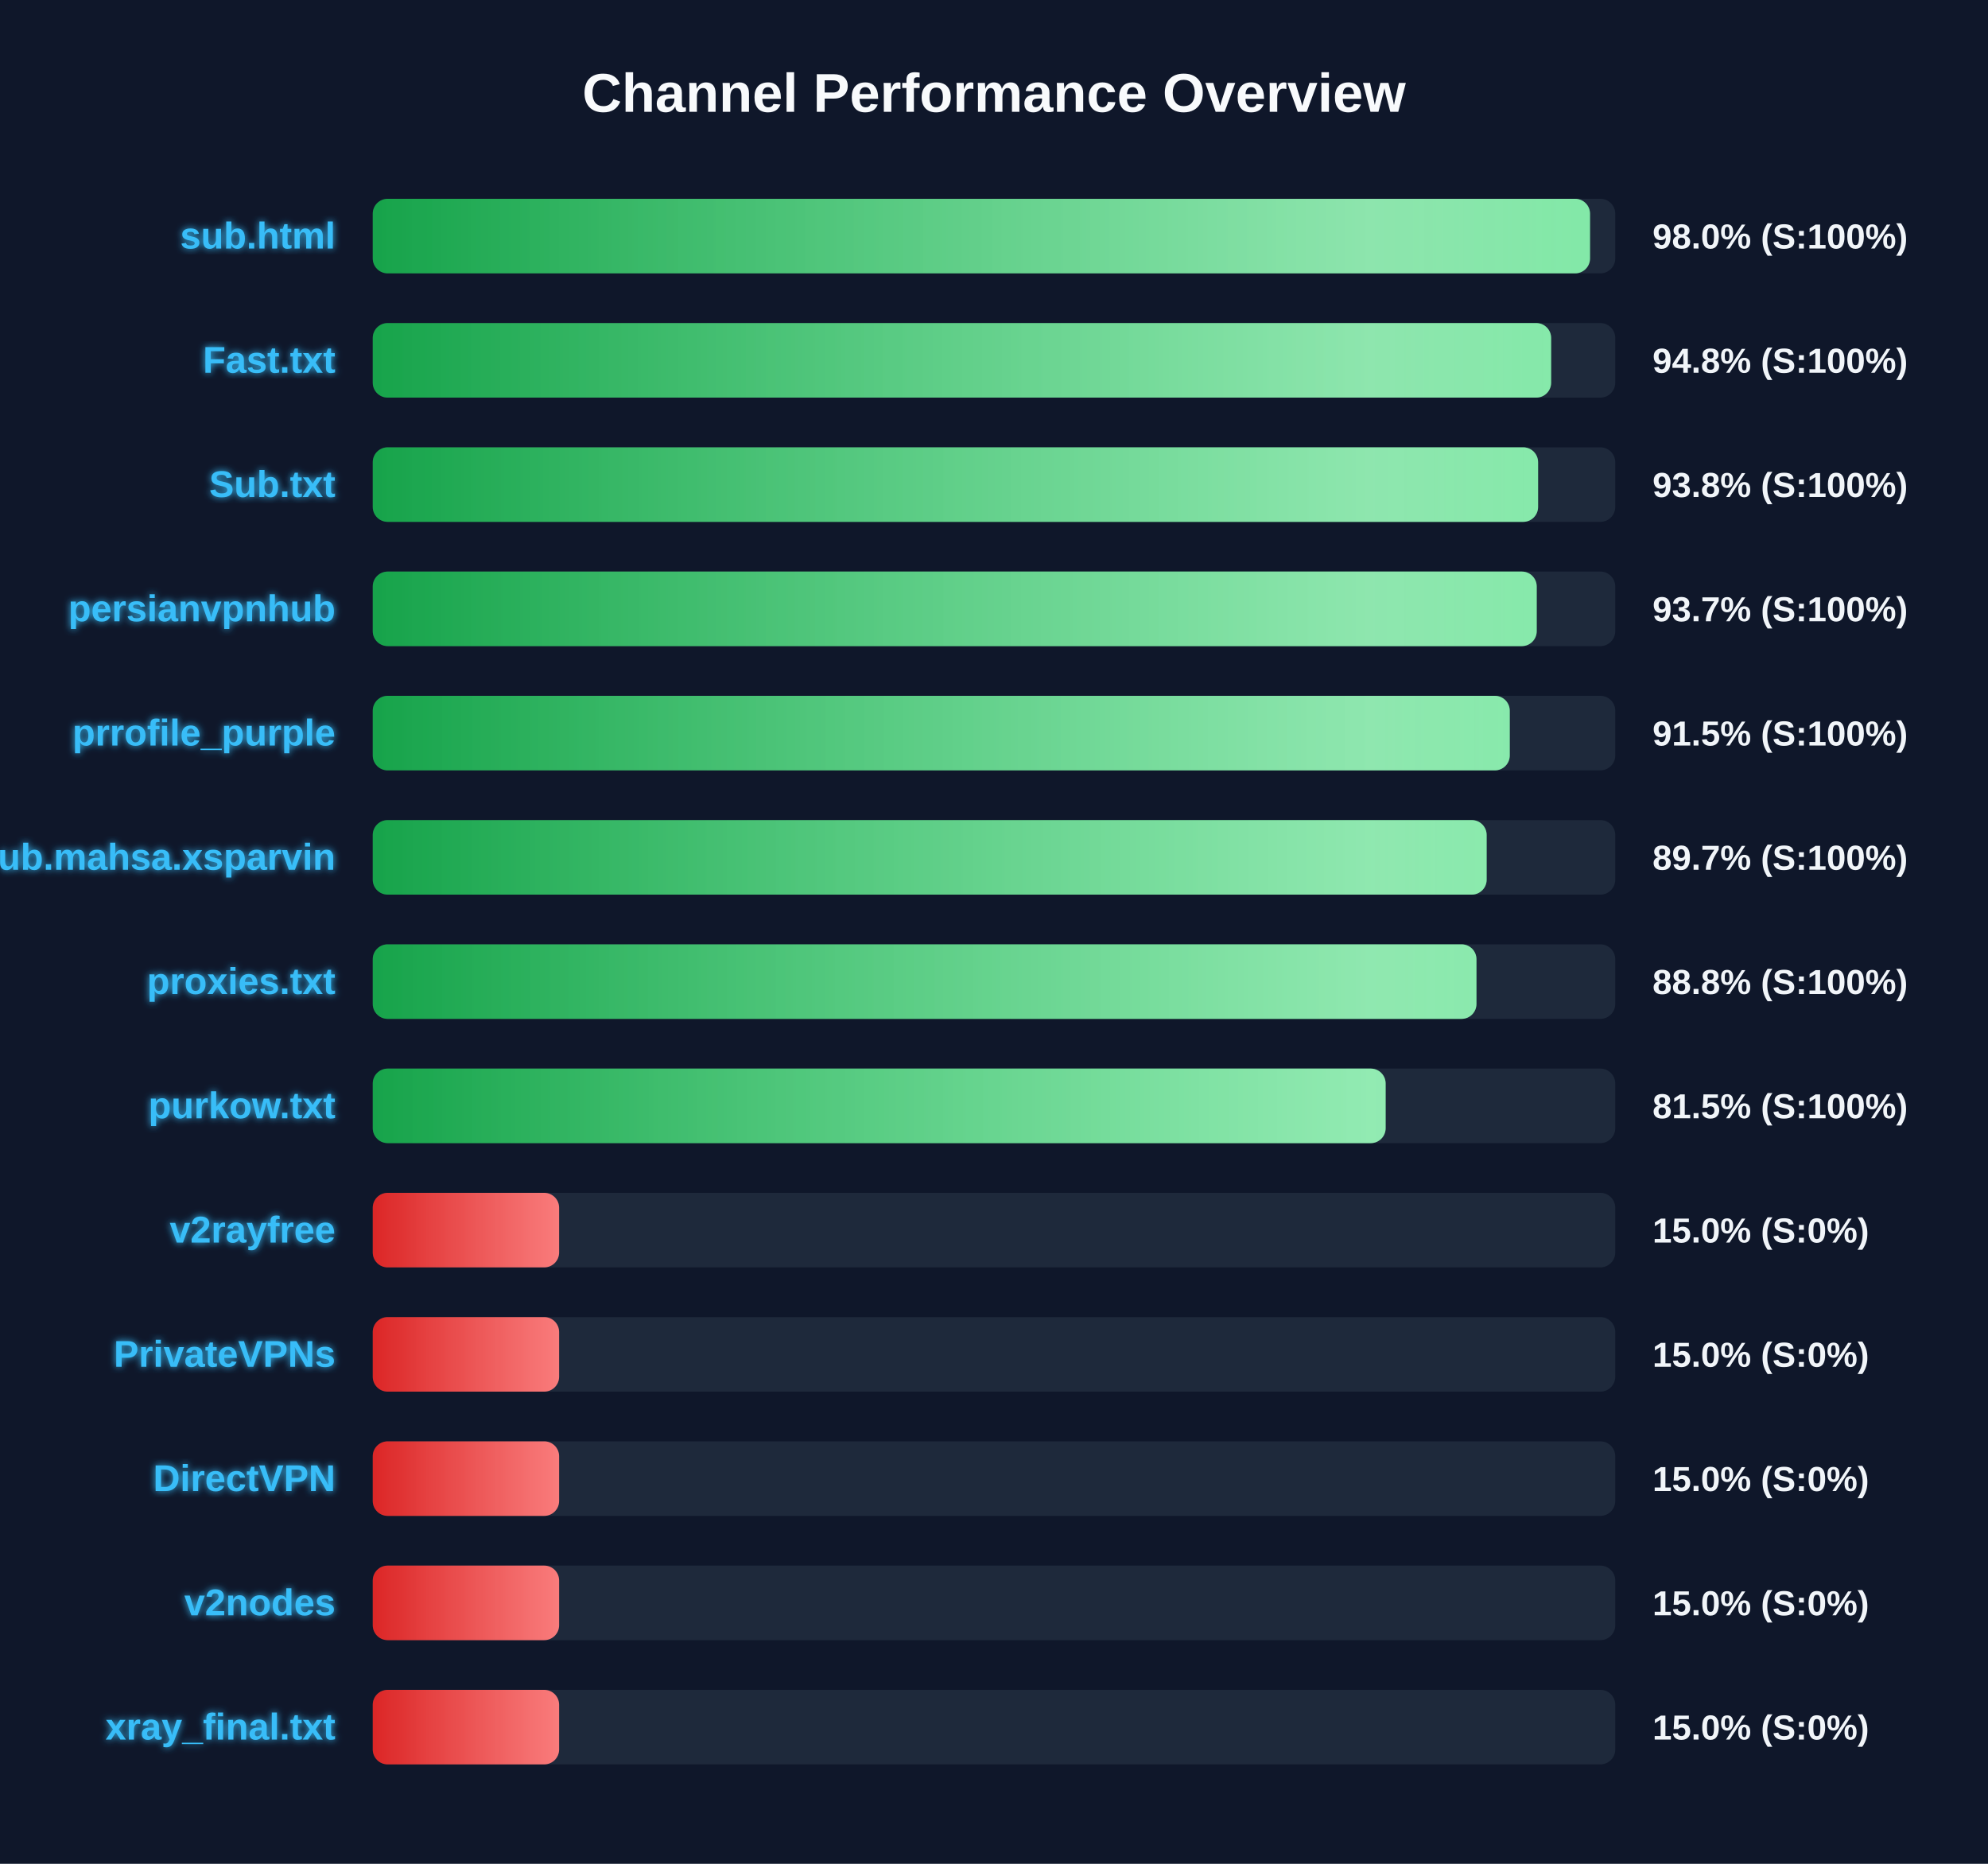
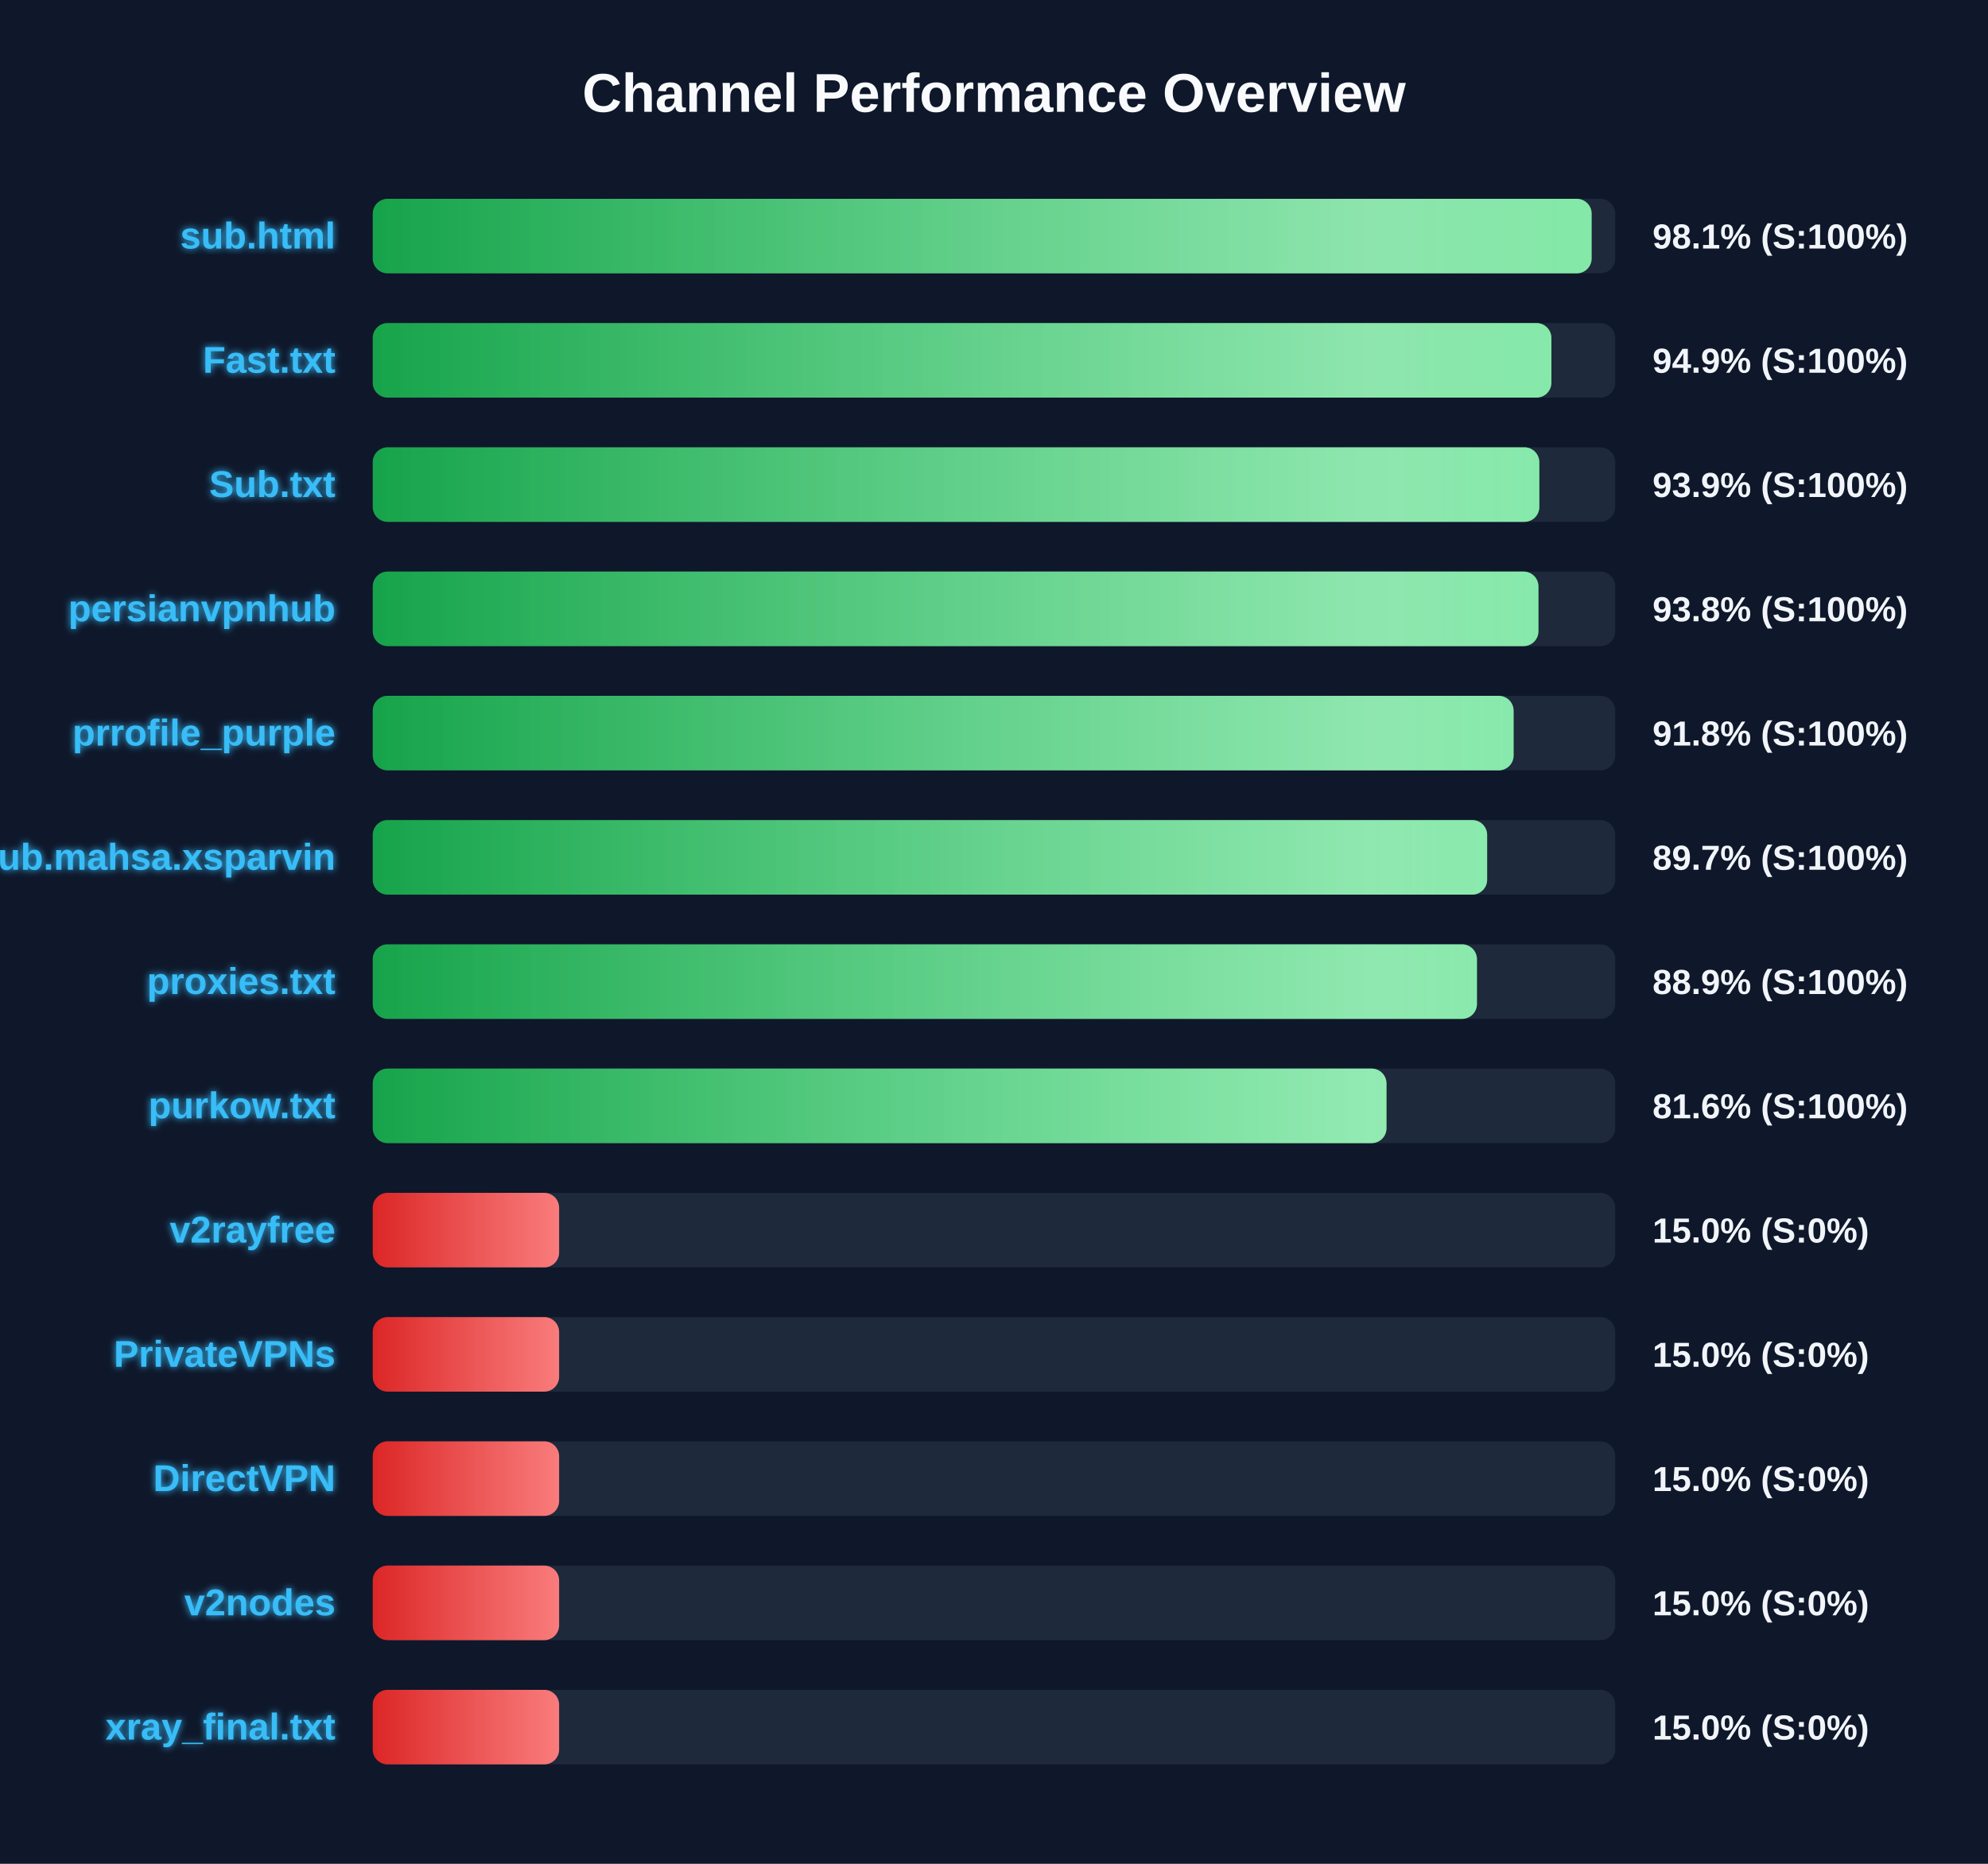
<svg xmlns="http://www.w3.org/2000/svg" width="800" height="750" version="1.1">
  <defs>
    <linearGradient id="grad-green" x1="0%" y1="0%" x2="100%" y2="0%">
      <stop offset="0%" stop-color="#16a34a" />
      <stop offset="100%" stop-color="#4ade80" />
    </linearGradient>
    <linearGradient id="grad-yellow" x1="0%" y1="0%" x2="100%" y2="0%">
      <stop offset="0%" stop-color="#ca8a04" />
      <stop offset="100%" stop-color="#fde047" />
    </linearGradient>
    <linearGradient id="grad-red" x1="0%" y1="0%" x2="100%" y2="0%">
      <stop offset="0%" stop-color="#dc2626" />
      <stop offset="100%" stop-color="#f87171" />
    </linearGradient>
    <linearGradient id="shimmer" x1="0%" y1="0%" x2="100%" y2="0%">
      <stop offset="0%" stop-color="rgba(255,255,255,0)" />
      <stop offset="50%" stop-color="rgba(255,255,255,0.4)" />
      <stop offset="100%" stop-color="rgba(255,255,255,0)" />
    </linearGradient>
    <filter id="glow" x="-20%" y="-20%" width="140%" height="140%">
      <feGaussianBlur stdDeviation="1.5" result="blur" />
      <feComposite in="SourceGraphic" in2="blur" operator="over" />
    </filter>
  </defs>
  <style>
        .bg-rect { fill: #0f172a; }
        .title { font: bold 22px 'Segoe UI', Arial, sans-serif; fill: #f8fafc; }
        .row { font: bold 15px 'Segoe UI', Arial, sans-serif; fill: #38bdf8; filter: url(#glow); }
        .score { font: bold 14px 'Segoe UI', Arial, sans-serif; fill: #f1f5f9; }
        @keyframes shimmer-anim {
            0% { transform: translateX(-100%); }
            100% { transform: translateX(200%); }
        }
        .shimmer-rect {
            animation: shimmer-anim 2.5s infinite linear;
        }
    </style>
  <rect width="100%" height="100%" class="bg-rect" />
  <text x="400" y="45" text-anchor="middle" class="title">Channel Performance Overview</text>
  <rect x="150" y="80" width="500" height="30" fill="#1e293b" rx="6" />
  <clipPath id="clip-0">
-     <rect x="150" y="80" width="489.85" height="30" rx="6" />
+     <rect x="150" y="80" width="490.5" height="30" rx="6" />
  </clipPath>
-   <rect x="150" y="80" width="489.85" height="30" fill="url(#grad-green)" rx="6" />
+   <rect x="150" y="80" width="490.5" height="30" fill="url(#grad-green)" rx="6" />
  <g clip-path="url(#clip-0)">
    <rect x="150" y="80" width="100%" height="30" fill="url(#shimmer)" class="shimmer-rect" />
  </g>
  <text x="135" y="100" text-anchor="end" class="row">sub.html</text>
-   <text x="665" y="100" text-anchor="start" class="score">98.0% (S:100%)</text>
+   <text x="665" y="100" text-anchor="start" class="score">98.1% (S:100%)</text>
  <rect x="150" y="130" width="500" height="30" fill="#1e293b" rx="6" />
  <clipPath id="clip-1">
-     <rect x="150" y="130" width="474.2" height="30" rx="6" />
+     <rect x="150" y="130" width="474.3" height="30" rx="6" />
  </clipPath>
-   <rect x="150" y="130" width="474.2" height="30" fill="url(#grad-green)" rx="6" />
+   <rect x="150" y="130" width="474.3" height="30" fill="url(#grad-green)" rx="6" />
  <g clip-path="url(#clip-1)">
    <rect x="150" y="130" width="100%" height="30" fill="url(#shimmer)" class="shimmer-rect" />
  </g>
  <text x="135" y="150" text-anchor="end" class="row">Fast.txt</text>
-   <text x="665" y="150" text-anchor="start" class="score">94.8% (S:100%)</text>
+   <text x="665" y="150" text-anchor="start" class="score">94.9% (S:100%)</text>
  <rect x="150" y="180" width="500" height="30" fill="#1e293b" rx="6" />
  <clipPath id="clip-2">
-     <rect x="150" y="180" width="468.95" height="30" rx="6" />
+     <rect x="150" y="180" width="469.45" height="30" rx="6" />
  </clipPath>
-   <rect x="150" y="180" width="468.95" height="30" fill="url(#grad-green)" rx="6" />
+   <rect x="150" y="180" width="469.45" height="30" fill="url(#grad-green)" rx="6" />
  <g clip-path="url(#clip-2)">
    <rect x="150" y="180" width="100%" height="30" fill="url(#shimmer)" class="shimmer-rect" />
  </g>
  <text x="135" y="200" text-anchor="end" class="row">Sub.txt</text>
-   <text x="665" y="200" text-anchor="start" class="score">93.8% (S:100%)</text>
+   <text x="665" y="200" text-anchor="start" class="score">93.9% (S:100%)</text>
  <rect x="150" y="230" width="500" height="30" fill="#1e293b" rx="6" />
  <clipPath id="clip-3">
-     <rect x="150" y="230" width="468.4" height="30" rx="6" />
+     <rect x="150" y="230" width="469.1" height="30" rx="6" />
  </clipPath>
-   <rect x="150" y="230" width="468.4" height="30" fill="url(#grad-green)" rx="6" />
+   <rect x="150" y="230" width="469.1" height="30" fill="url(#grad-green)" rx="6" />
  <g clip-path="url(#clip-3)">
    <rect x="150" y="230" width="100%" height="30" fill="url(#shimmer)" class="shimmer-rect" />
  </g>
  <text x="135" y="250" text-anchor="end" class="row">persianvpnhub</text>
-   <text x="665" y="250" text-anchor="start" class="score">93.7% (S:100%)</text>
+   <text x="665" y="250" text-anchor="start" class="score">93.8% (S:100%)</text>
  <rect x="150" y="280" width="500" height="30" fill="#1e293b" rx="6" />
  <clipPath id="clip-4">
-     <rect x="150" y="280" width="457.55" height="30" rx="6" />
+     <rect x="150" y="280" width="459.1" height="30" rx="6" />
  </clipPath>
-   <rect x="150" y="280" width="457.55" height="30" fill="url(#grad-green)" rx="6" />
+   <rect x="150" y="280" width="459.1" height="30" fill="url(#grad-green)" rx="6" />
  <g clip-path="url(#clip-4)">
    <rect x="150" y="280" width="100%" height="30" fill="url(#shimmer)" class="shimmer-rect" />
  </g>
  <text x="135" y="300" text-anchor="end" class="row">prrofile_purple</text>
-   <text x="665" y="300" text-anchor="start" class="score">91.5% (S:100%)</text>
+   <text x="665" y="300" text-anchor="start" class="score">91.8% (S:100%)</text>
  <rect x="150" y="330" width="500" height="30" fill="#1e293b" rx="6" />
  <clipPath id="clip-5">
-     <rect x="150" y="330" width="448.25" height="30" rx="6" />
+     <rect x="150" y="330" width="448.45" height="30" rx="6" />
  </clipPath>
-   <rect x="150" y="330" width="448.25" height="30" fill="url(#grad-green)" rx="6" />
+   <rect x="150" y="330" width="448.45" height="30" fill="url(#grad-green)" rx="6" />
  <g clip-path="url(#clip-5)">
    <rect x="150" y="330" width="100%" height="30" fill="url(#shimmer)" class="shimmer-rect" />
  </g>
  <text x="135" y="350" text-anchor="end" class="row">Sub.mahsa.xsparvin</text>
  <text x="665" y="350" text-anchor="start" class="score">89.7% (S:100%)</text>
  <rect x="150" y="380" width="500" height="30" fill="#1e293b" rx="6" />
  <clipPath id="clip-6">
-     <rect x="150" y="380" width="444.15" height="30" rx="6" />
+     <rect x="150" y="380" width="444.35" height="30" rx="6" />
  </clipPath>
-   <rect x="150" y="380" width="444.15" height="30" fill="url(#grad-green)" rx="6" />
+   <rect x="150" y="380" width="444.35" height="30" fill="url(#grad-green)" rx="6" />
  <g clip-path="url(#clip-6)">
    <rect x="150" y="380" width="100%" height="30" fill="url(#shimmer)" class="shimmer-rect" />
  </g>
  <text x="135" y="400" text-anchor="end" class="row">proxies.txt</text>
-   <text x="665" y="400" text-anchor="start" class="score">88.8% (S:100%)</text>
+   <text x="665" y="400" text-anchor="start" class="score">88.9% (S:100%)</text>
  <rect x="150" y="430" width="500" height="30" fill="#1e293b" rx="6" />
  <clipPath id="clip-7">
-     <rect x="150" y="430" width="407.6" height="30" rx="6" />
+     <rect x="150" y="430" width="407.95" height="30" rx="6" />
  </clipPath>
-   <rect x="150" y="430" width="407.6" height="30" fill="url(#grad-green)" rx="6" />
+   <rect x="150" y="430" width="407.95" height="30" fill="url(#grad-green)" rx="6" />
  <g clip-path="url(#clip-7)">
    <rect x="150" y="430" width="100%" height="30" fill="url(#shimmer)" class="shimmer-rect" />
  </g>
  <text x="135" y="450" text-anchor="end" class="row">purkow.txt</text>
-   <text x="665" y="450" text-anchor="start" class="score">81.5% (S:100%)</text>
+   <text x="665" y="450" text-anchor="start" class="score">81.6% (S:100%)</text>
  <rect x="150" y="480" width="500" height="30" fill="#1e293b" rx="6" />
  <clipPath id="clip-8">
    <rect x="150" y="480" width="75.0" height="30" rx="6" />
  </clipPath>
  <rect x="150" y="480" width="75.0" height="30" fill="url(#grad-red)" rx="6" />
  <g clip-path="url(#clip-8)">
    <rect x="150" y="480" width="100%" height="30" fill="url(#shimmer)" class="shimmer-rect" />
  </g>
  <text x="135" y="500" text-anchor="end" class="row">v2rayfree</text>
  <text x="665" y="500" text-anchor="start" class="score">15.0% (S:0%)</text>
  <rect x="150" y="530" width="500" height="30" fill="#1e293b" rx="6" />
  <clipPath id="clip-9">
    <rect x="150" y="530" width="75.0" height="30" rx="6" />
  </clipPath>
  <rect x="150" y="530" width="75.0" height="30" fill="url(#grad-red)" rx="6" />
  <g clip-path="url(#clip-9)">
    <rect x="150" y="530" width="100%" height="30" fill="url(#shimmer)" class="shimmer-rect" />
  </g>
  <text x="135" y="550" text-anchor="end" class="row">PrivateVPNs</text>
  <text x="665" y="550" text-anchor="start" class="score">15.0% (S:0%)</text>
  <rect x="150" y="580" width="500" height="30" fill="#1e293b" rx="6" />
  <clipPath id="clip-10">
    <rect x="150" y="580" width="75.0" height="30" rx="6" />
  </clipPath>
  <rect x="150" y="580" width="75.0" height="30" fill="url(#grad-red)" rx="6" />
  <g clip-path="url(#clip-10)">
    <rect x="150" y="580" width="100%" height="30" fill="url(#shimmer)" class="shimmer-rect" />
  </g>
  <text x="135" y="600" text-anchor="end" class="row">DirectVPN</text>
  <text x="665" y="600" text-anchor="start" class="score">15.0% (S:0%)</text>
  <rect x="150" y="630" width="500" height="30" fill="#1e293b" rx="6" />
  <clipPath id="clip-11">
    <rect x="150" y="630" width="75.0" height="30" rx="6" />
  </clipPath>
  <rect x="150" y="630" width="75.0" height="30" fill="url(#grad-red)" rx="6" />
  <g clip-path="url(#clip-11)">
    <rect x="150" y="630" width="100%" height="30" fill="url(#shimmer)" class="shimmer-rect" />
  </g>
  <text x="135" y="650" text-anchor="end" class="row">v2nodes</text>
  <text x="665" y="650" text-anchor="start" class="score">15.0% (S:0%)</text>
  <rect x="150" y="680" width="500" height="30" fill="#1e293b" rx="6" />
  <clipPath id="clip-12">
    <rect x="150" y="680" width="75.0" height="30" rx="6" />
  </clipPath>
  <rect x="150" y="680" width="75.0" height="30" fill="url(#grad-red)" rx="6" />
  <g clip-path="url(#clip-12)">
    <rect x="150" y="680" width="100%" height="30" fill="url(#shimmer)" class="shimmer-rect" />
  </g>
  <text x="135" y="700" text-anchor="end" class="row">xray_final.txt</text>
  <text x="665" y="700" text-anchor="start" class="score">15.0% (S:0%)</text>
</svg>
